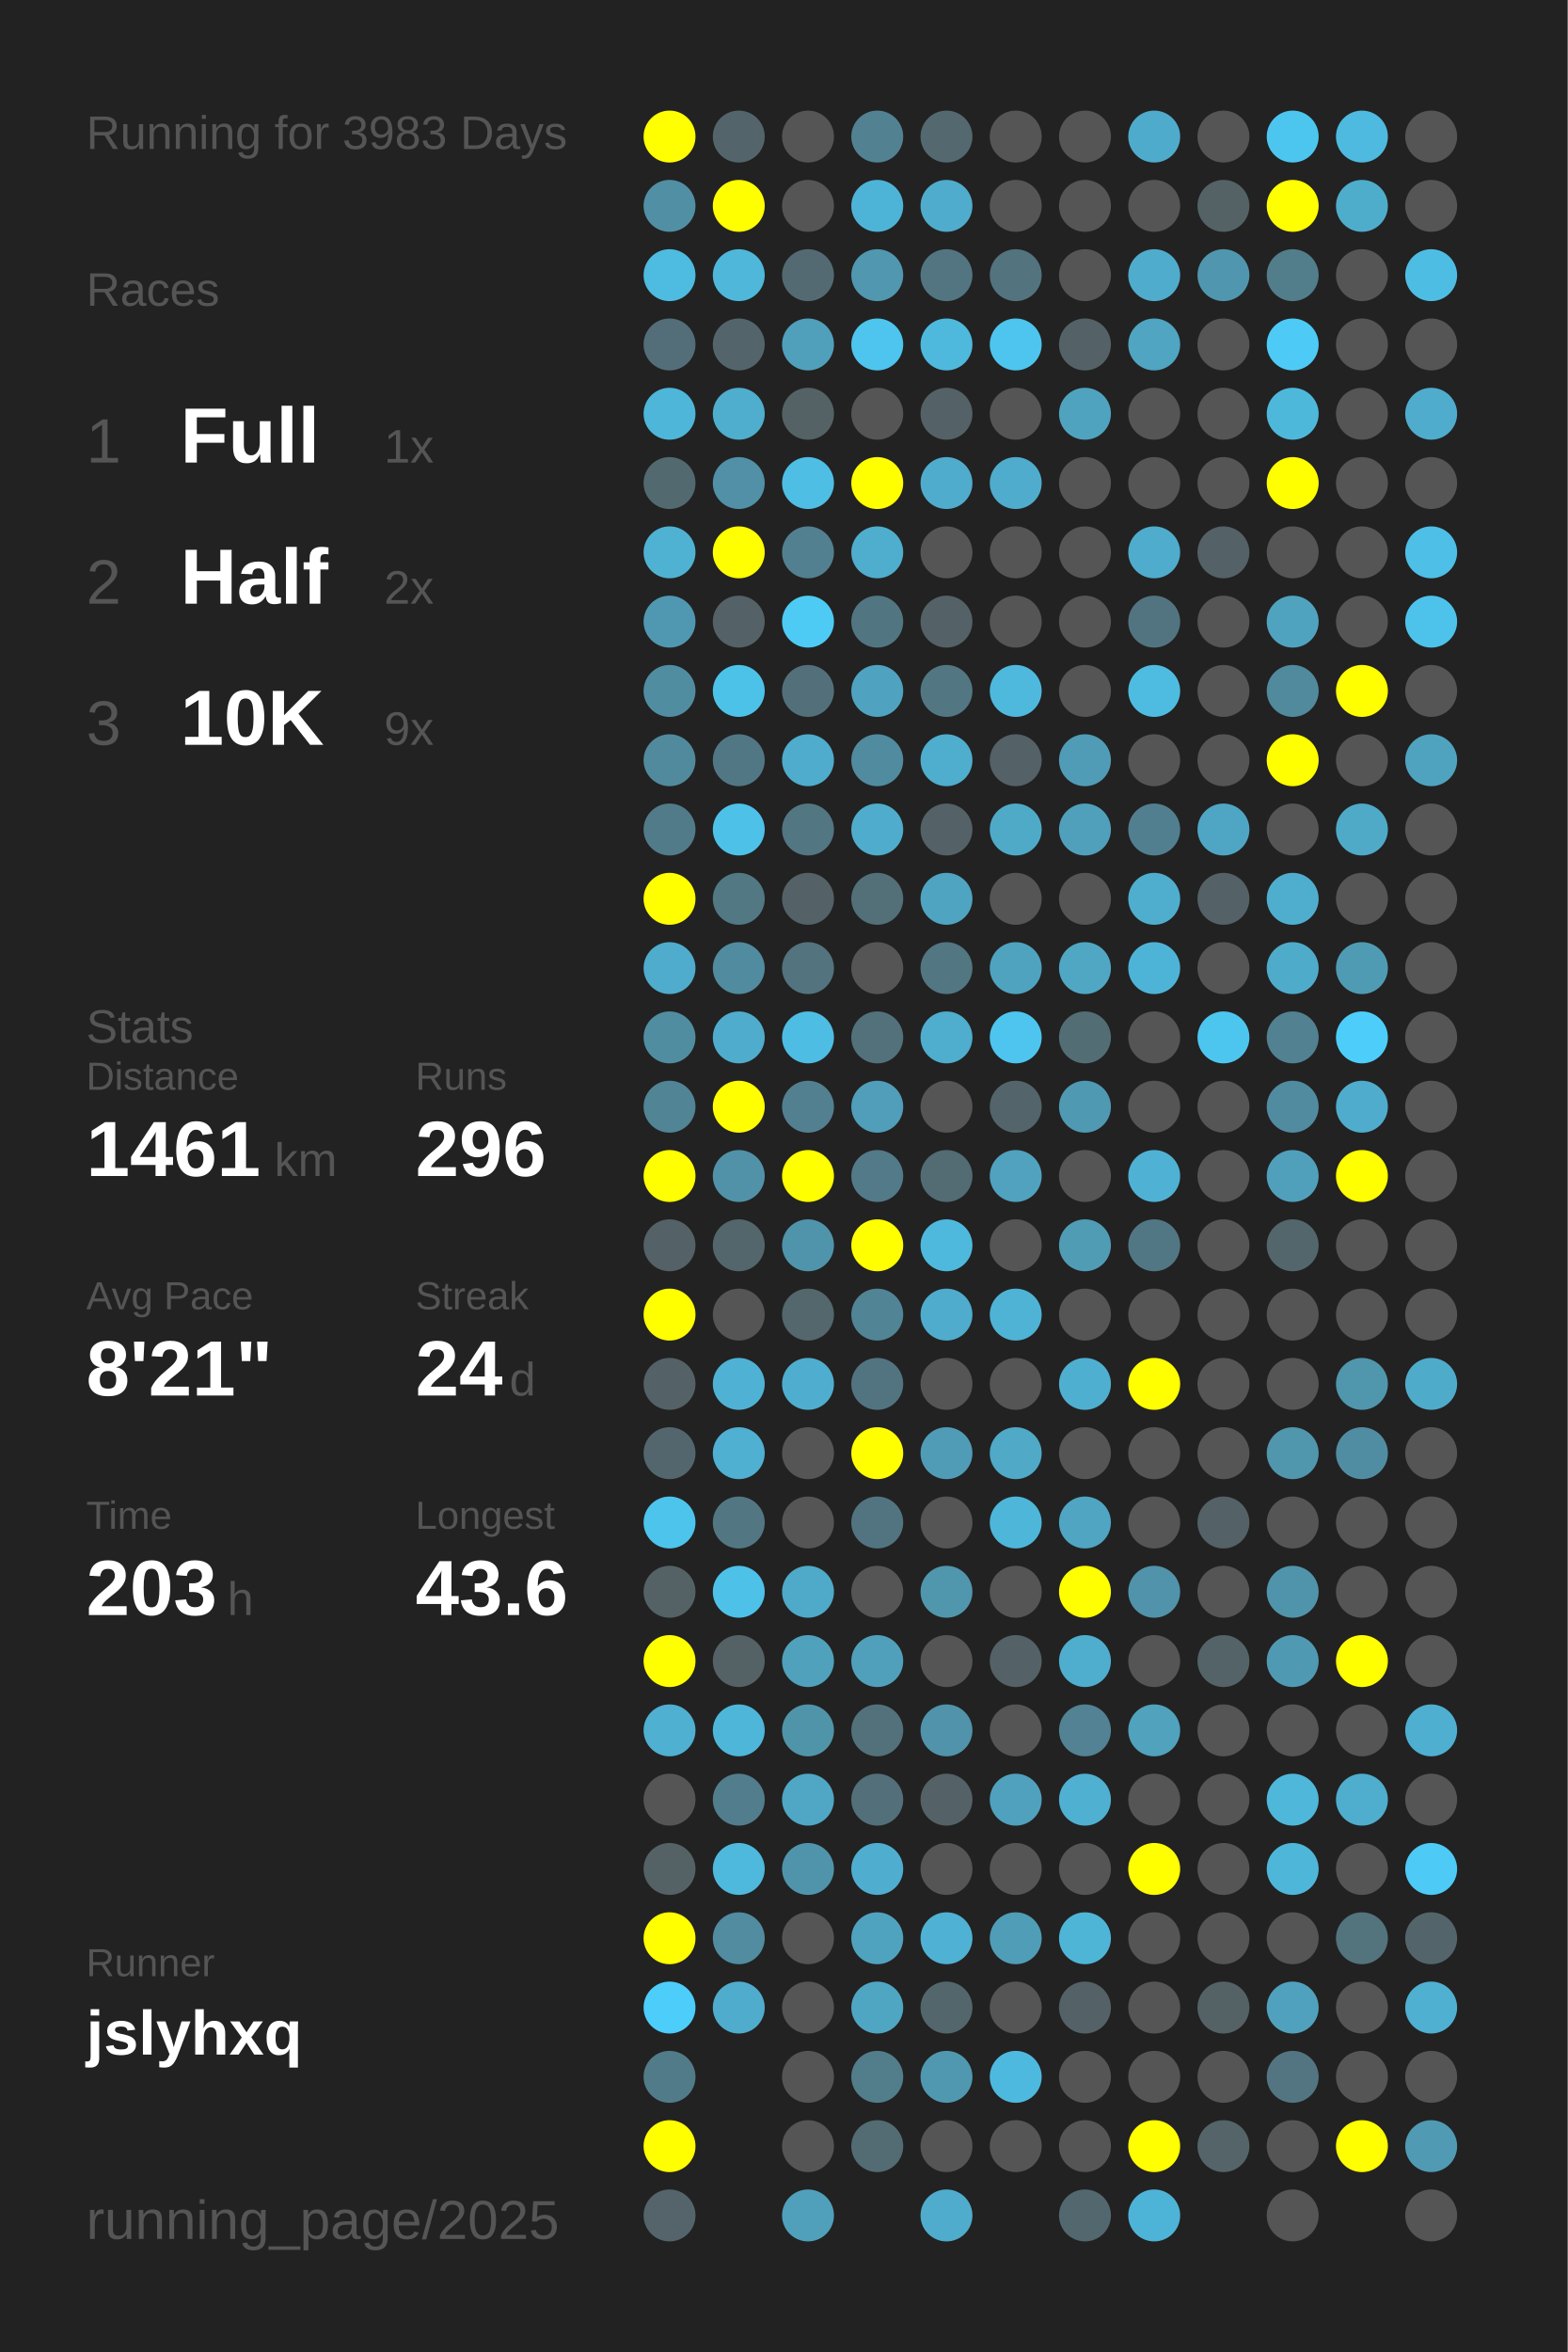
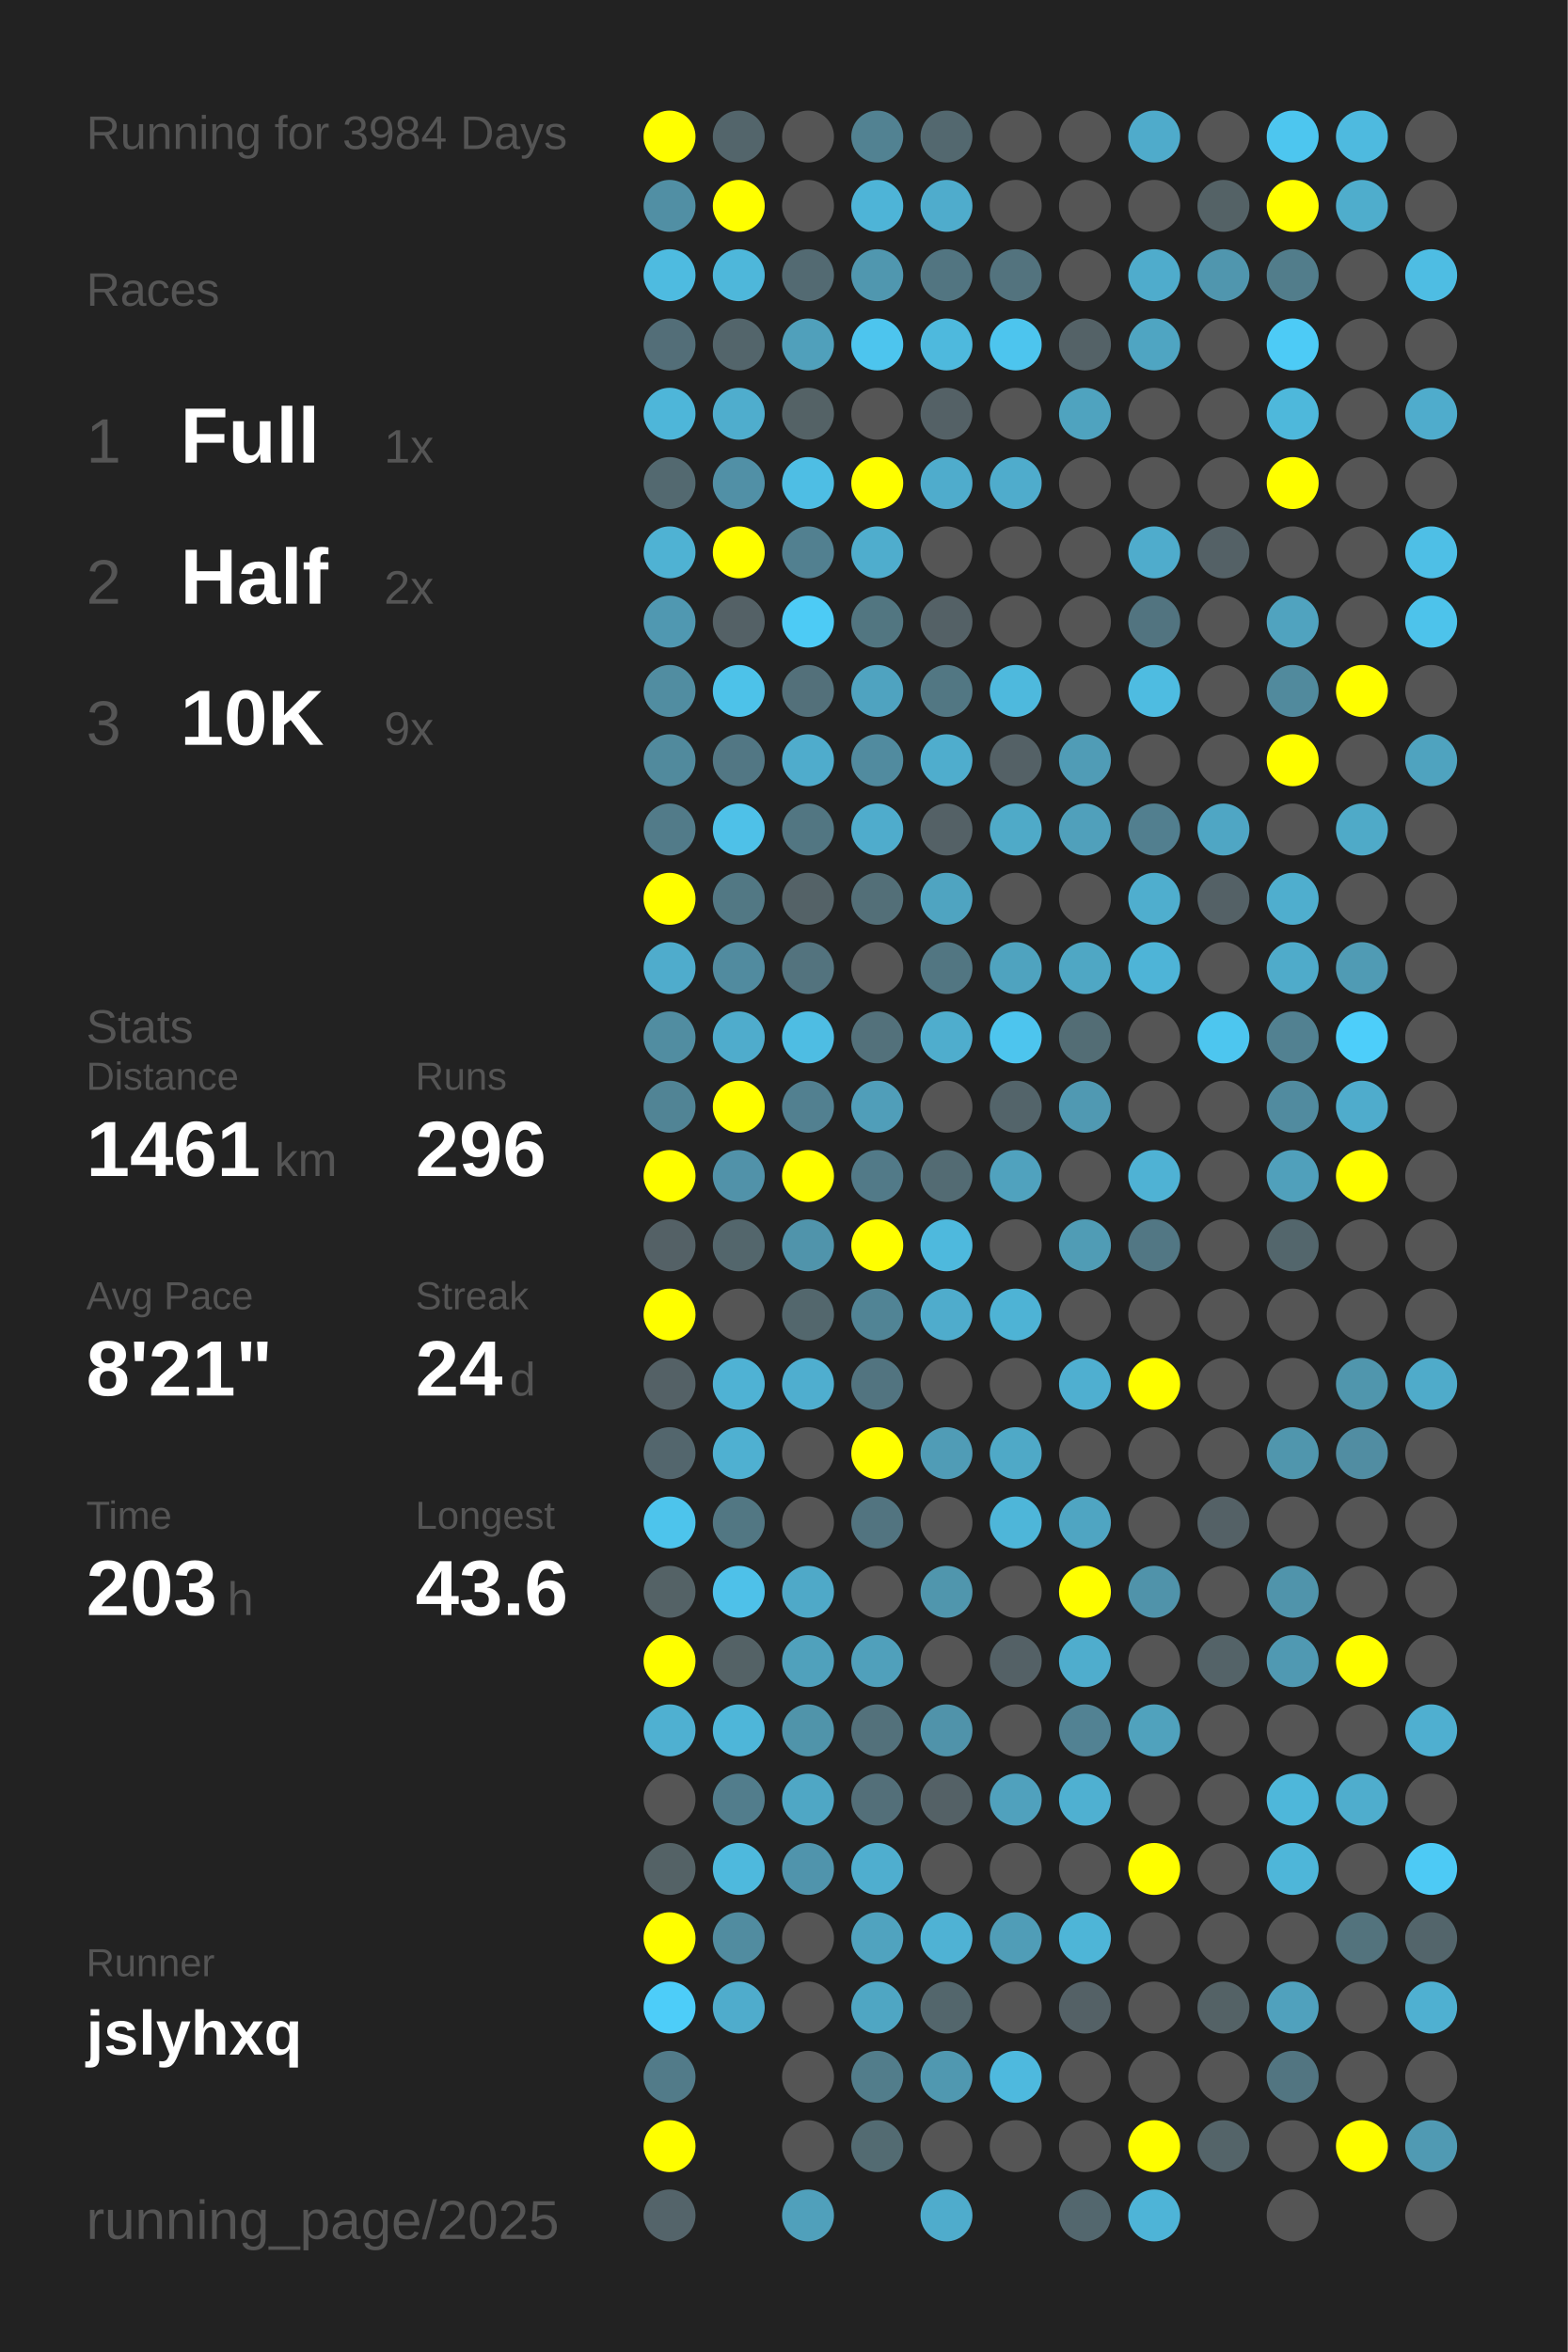
<svg xmlns="http://www.w3.org/2000/svg" baseProfile="full" height="300mm" version="1.1" viewBox="0,0,200,300" width="200mm">
  <defs />
  <rect fill="#222222" height="300" width="200" x="0" y="0" />
-   <text fill="#555555" style="font-size:6px; font-family:Arial;" x="11" y="19">Running for 3983 Days</text>
+   <text fill="#555555" style="font-size:6px; font-family:Arial;" x="11" y="19">Running for 3984 Days</text>
  <text fill="#555555" style="font-size:6px; font-family:Arial;" x="11" y="39">Races</text>
  <text fill="#555555" style="font-size:8px; font-family:Arial;" x="11" y="59">1</text>
  <text fill="#FFFFFF" style="font-size:10px; font-family:Arial; font-weight:bold;" x="23" y="59">Full</text>
  <text fill="#555555" style="font-size:6px; font-family:Arial;" x="49" y="59">1x</text>
  <text fill="#555555" style="font-size:8px; font-family:Arial;" x="11" y="77">2</text>
  <text fill="#FFFFFF" style="font-size:10px; font-family:Arial; font-weight:bold;" x="23" y="77">Half</text>
  <text fill="#555555" style="font-size:6px; font-family:Arial;" x="49" y="77">2x</text>
  <text fill="#555555" style="font-size:8px; font-family:Arial;" x="11" y="95">3</text>
  <text fill="#FFFFFF" style="font-size:10px; font-family:Arial; font-weight:bold;" x="23" y="95">10K</text>
  <text fill="#555555" style="font-size:6px; font-family:Arial;" x="49" y="95">9x</text>
  <text fill="#555555" style="font-size:6px; font-family:Arial;" x="11" y="133">Stats</text>
  <text fill="#555555" style="font-size:5px; font-family:Arial;" x="11" y="139">Distance</text>
  <text fill="#FFFFFF" style="font-size:10px; font-family:Arial; font-weight:bold;" x="11" y="150">1461</text>
  <text fill="#555555" style="font-size:6px; font-family:Arial;" x="35" y="150">km</text>
  <text fill="#555555" style="font-size:5px; font-family:Arial;" x="53" y="139">Runs</text>
  <text fill="#FFFFFF" style="font-size:10px; font-family:Arial; font-weight:bold;" x="53" y="150">296</text>
  <text fill="#555555" style="font-size:5px; font-family:Arial;" x="11" y="167">Avg Pace</text>
  <text fill="#FFFFFF" style="font-size:10px; font-family:Arial; font-weight:bold;" x="11" y="178">8'21"</text>
  <text fill="#555555" style="font-size:5px; font-family:Arial;" x="53" y="167">Streak</text>
  <text fill="#FFFFFF" style="font-size:10px; font-family:Arial; font-weight:bold;" x="53" y="178">24</text>
  <text fill="#555555" style="font-size:6px; font-family:Arial;" x="65" y="178">d</text>
  <text fill="#555555" style="font-size:5px; font-family:Arial;" x="11" y="195">Time</text>
  <text fill="#FFFFFF" style="font-size:10px; font-family:Arial; font-weight:bold;" x="11" y="206">203</text>
  <text fill="#555555" style="font-size:6px; font-family:Arial;" x="29" y="206">h</text>
  <text fill="#555555" style="font-size:5px; font-family:Arial;" x="53" y="195">Longest</text>
  <text fill="#FFFFFF" style="font-size:10px; font-family:Arial; font-weight:bold;" x="53" y="206">43.6</text>
  <text fill="#555555" style="font-size:5px; font-family:Arial;" x="11" y="252.065">Runner</text>
  <text fill="#FFFFFF" style="font-size:8px; font-family:Arial; font-weight:bold;" x="11" y="262.065">jslyhxq</text>
  <text fill="#555555" style="font-size:7px; font-family:Arial;" x="11" y="285.581">running_page/2025</text>
  <circle cx="85.417" cy="17.419" fill="#FFFF00" r="3.312" />
  <circle cx="85.417" cy="26.258" fill="#518fa4" r="3.312" />
  <circle cx="85.417" cy="35.097" fill="#4ebbe0" r="3.312" />
  <circle cx="85.417" cy="43.935" fill="#536e78" r="3.312" />
  <circle cx="85.417" cy="52.774" fill="#4eb6d9" r="3.312" />
  <circle cx="85.417" cy="61.613" fill="#536970" r="3.312" />
  <circle cx="85.417" cy="70.452" fill="#4fb2d3" r="3.312" />
  <circle cx="85.417" cy="79.29" fill="#5098b1" r="3.312" />
  <circle cx="85.417" cy="88.129" fill="#518da1" r="3.312" />
  <circle cx="85.417" cy="96.968" fill="#518a9d" r="3.312" />
  <circle cx="85.417" cy="105.806" fill="#527b89" r="3.312" />
  <circle cx="85.417" cy="114.645" fill="#FFFF00" r="3.312" />
  <circle cx="85.417" cy="123.484" fill="#4faccc" r="3.312" />
  <circle cx="85.417" cy="132.323" fill="#518da1" r="3.312" />
  <circle cx="85.417" cy="141.161" fill="#518495" r="3.312" />
  <circle cx="85.417" cy="150" fill="#FFFF00" r="3.312" />
  <circle cx="85.417" cy="158.839" fill="#546166" r="3.312" />
  <circle cx="85.417" cy="167.677" fill="#FFFF00" r="3.312" />
  <circle cx="85.417" cy="176.516" fill="#546166" r="3.312" />
  <circle cx="85.417" cy="185.355" fill="#53666d" r="3.312" />
  <circle cx="85.417" cy="194.194" fill="#4dc4ec" r="3.312" />
  <circle cx="85.417" cy="203.032" fill="#546266" r="3.312" />
  <circle cx="85.417" cy="211.871" fill="#FFFF00" r="3.312" />
  <circle cx="85.417" cy="220.71" fill="#4fb0d1" r="3.312" />
  <circle cx="85.417" cy="229.548" fill="#555555" r="3.312" />
  <circle cx="85.417" cy="238.387" fill="#546266" r="3.312" />
  <circle cx="85.417" cy="247.226" fill="#FFFF00" r="3.312" />
  <circle cx="85.417" cy="256.065" fill="#4dcdf9" r="3.312" />
  <circle cx="85.417" cy="264.903" fill="#527b89" r="3.312" />
  <circle cx="85.417" cy="273.742" fill="#FFFF00" r="3.312" />
  <circle cx="85.417" cy="282.581" fill="#54646a" r="3.312" />
  <circle cx="94.25" cy="17.419" fill="#53656b" r="3.312" />
  <circle cx="94.25" cy="26.258" fill="#FFFF00" r="3.312" />
  <circle cx="94.25" cy="35.097" fill="#4eb7da" r="3.312" />
  <circle cx="94.25" cy="43.935" fill="#53656b" r="3.312" />
  <circle cx="94.25" cy="52.774" fill="#4fadcd" r="3.312" />
  <circle cx="94.25" cy="61.613" fill="#5190a6" r="3.312" />
  <circle cx="94.25" cy="70.452" fill="#FFFF00" r="3.312" />
  <circle cx="94.25" cy="79.29" fill="#546166" r="3.312" />
  <circle cx="94.25" cy="88.129" fill="#4dc2e9" r="3.312" />
  <circle cx="94.25" cy="96.968" fill="#527784" r="3.312" />
  <circle cx="94.25" cy="105.806" fill="#4ec1e8" r="3.312" />
  <circle cx="94.25" cy="114.645" fill="#527884" r="3.312" />
  <circle cx="94.25" cy="123.484" fill="#518b9f" r="3.312" />
  <circle cx="94.25" cy="132.323" fill="#4faccc" r="3.312" />
  <circle cx="94.25" cy="141.161" fill="#FFFF00" r="3.312" />
  <circle cx="94.25" cy="150" fill="#5192a9" r="3.312" />
  <circle cx="94.25" cy="158.839" fill="#53666c" r="3.312" />
  <circle cx="94.25" cy="167.677" fill="#555555" r="3.312" />
  <circle cx="94.25" cy="176.516" fill="#4fb2d4" r="3.312" />
  <circle cx="94.25" cy="185.355" fill="#4fb0d1" r="3.312" />
  <circle cx="94.25" cy="194.194" fill="#527783" r="3.312" />
  <circle cx="94.25" cy="203.032" fill="#4ec1e9" r="3.312" />
  <circle cx="94.25" cy="211.871" fill="#546266" r="3.312" />
  <circle cx="94.25" cy="220.71" fill="#4eb6d9" r="3.312" />
  <circle cx="94.25" cy="229.548" fill="#527d8c" r="3.312" />
  <circle cx="94.25" cy="238.387" fill="#4eb9dd" r="3.312" />
  <circle cx="94.25" cy="247.226" fill="#518ca0" r="3.312" />
  <circle cx="94.25" cy="256.065" fill="#4faccc" r="3.312" />
  <circle cx="103.083" cy="17.419" fill="#555555" r="3.312" />
  <circle cx="103.083" cy="26.258" fill="#555555" r="3.312" />
  <circle cx="103.083" cy="35.097" fill="#536a72" r="3.312" />
  <circle cx="103.083" cy="43.935" fill="#50a0bb" r="3.312" />
  <circle cx="103.083" cy="52.774" fill="#546266" r="3.312" />
  <circle cx="103.083" cy="61.613" fill="#4ebee4" r="3.312" />
  <circle cx="103.083" cy="70.452" fill="#528090" r="3.312" />
  <circle cx="103.083" cy="79.29" fill="#4dcbf5" r="3.312" />
  <circle cx="103.083" cy="88.129" fill="#53707a" r="3.312" />
  <circle cx="103.083" cy="96.968" fill="#4faccc" r="3.312" />
  <circle cx="103.083" cy="105.806" fill="#527682" r="3.312" />
  <circle cx="103.083" cy="114.645" fill="#546267" r="3.312" />
  <circle cx="103.083" cy="123.484" fill="#53737e" r="3.312" />
  <circle cx="103.083" cy="132.323" fill="#4ebde3" r="3.312" />
  <circle cx="103.083" cy="141.161" fill="#528090" r="3.312" />
  <circle cx="103.083" cy="150" fill="#FFFF00" r="3.312" />
  <circle cx="103.083" cy="158.839" fill="#5094ab" r="3.312" />
  <circle cx="103.083" cy="167.677" fill="#53676d" r="3.312" />
  <circle cx="103.083" cy="176.516" fill="#4faecf" r="3.312" />
  <circle cx="103.083" cy="185.355" fill="#555555" r="3.312" />
  <circle cx="103.083" cy="194.194" fill="#555555" r="3.312" />
  <circle cx="103.083" cy="203.032" fill="#4fa9c8" r="3.312" />
  <circle cx="103.083" cy="211.871" fill="#50a1bc" r="3.312" />
  <circle cx="103.083" cy="220.71" fill="#5094aa" r="3.312" />
  <circle cx="103.083" cy="229.548" fill="#4fa7c5" r="3.312" />
  <circle cx="103.083" cy="238.387" fill="#5094ac" r="3.312" />
  <circle cx="103.083" cy="247.226" fill="#555555" r="3.312" />
  <circle cx="103.083" cy="256.065" fill="#555555" r="3.312" />
  <circle cx="103.083" cy="264.903" fill="#555555" r="3.312" />
  <circle cx="103.083" cy="273.742" fill="#555555" r="3.312" />
  <circle cx="103.083" cy="282.581" fill="#50a0bb" r="3.312" />
  <circle cx="111.917" cy="17.419" fill="#528292" r="3.312" />
  <circle cx="111.917" cy="26.258" fill="#4eb4d7" r="3.312" />
  <circle cx="111.917" cy="35.097" fill="#5097af" r="3.312" />
  <circle cx="111.917" cy="43.935" fill="#4dc5ee" r="3.312" />
  <circle cx="111.917" cy="52.774" fill="#555555" r="3.312" />
  <circle cx="111.917" cy="61.613" fill="#FFFF00" r="3.312" />
  <circle cx="111.917" cy="70.452" fill="#4fadcd" r="3.312" />
  <circle cx="111.917" cy="79.29" fill="#527681" r="3.312" />
  <circle cx="111.917" cy="88.129" fill="#4fa3c0" r="3.312" />
  <circle cx="111.917" cy="96.968" fill="#518b9f" r="3.312" />
  <circle cx="111.917" cy="105.806" fill="#4faccc" r="3.312" />
  <circle cx="111.917" cy="114.645" fill="#536f78" r="3.312" />
  <circle cx="111.917" cy="123.484" fill="#555555" r="3.312" />
  <circle cx="111.917" cy="132.323" fill="#53717b" r="3.312" />
  <circle cx="111.917" cy="141.161" fill="#509eb9" r="3.312" />
  <circle cx="111.917" cy="150" fill="#527a88" r="3.312" />
  <circle cx="111.917" cy="158.839" fill="#FFFF00" r="3.312" />
  <circle cx="111.917" cy="167.677" fill="#518495" r="3.312" />
  <circle cx="111.917" cy="176.516" fill="#527480" r="3.312" />
  <circle cx="111.917" cy="185.355" fill="#FFFF00" r="3.312" />
  <circle cx="111.917" cy="194.194" fill="#527480" r="3.312" />
  <circle cx="111.917" cy="203.032" fill="#555555" r="3.312" />
  <circle cx="111.917" cy="211.871" fill="#50a0bb" r="3.312" />
  <circle cx="111.917" cy="220.71" fill="#53717b" r="3.312" />
  <circle cx="111.917" cy="229.548" fill="#536f79" r="3.312" />
  <circle cx="111.917" cy="238.387" fill="#4faecf" r="3.312" />
  <circle cx="111.917" cy="247.226" fill="#50a3bf" r="3.312" />
  <circle cx="111.917" cy="256.065" fill="#4fa6c3" r="3.312" />
  <circle cx="111.917" cy="264.903" fill="#527d8b" r="3.312" />
  <circle cx="111.917" cy="273.742" fill="#536b72" r="3.312" />
  <circle cx="120.75" cy="17.419" fill="#53686f" r="3.312" />
  <circle cx="120.75" cy="26.258" fill="#4faccc" r="3.312" />
  <circle cx="120.75" cy="35.097" fill="#527581" r="3.312" />
  <circle cx="120.75" cy="43.935" fill="#4eb9dd" r="3.312" />
  <circle cx="120.75" cy="52.774" fill="#546166" r="3.312" />
  <circle cx="120.75" cy="61.613" fill="#4faccc" r="3.312" />
  <circle cx="120.75" cy="70.452" fill="#555555" r="3.312" />
  <circle cx="120.75" cy="79.29" fill="#546166" r="3.312" />
  <circle cx="120.75" cy="88.129" fill="#527783" r="3.312" />
  <circle cx="120.75" cy="96.968" fill="#4fadcd" r="3.312" />
  <circle cx="120.75" cy="105.806" fill="#546166" r="3.312" />
  <circle cx="120.75" cy="114.645" fill="#4fa4c1" r="3.312" />
  <circle cx="120.75" cy="123.484" fill="#527682" r="3.312" />
  <circle cx="120.75" cy="132.323" fill="#4fadcd" r="3.312" />
  <circle cx="120.75" cy="141.161" fill="#555555" r="3.312" />
  <circle cx="120.75" cy="150" fill="#536b73" r="3.312" />
  <circle cx="120.75" cy="158.839" fill="#4eb9dd" r="3.312" />
  <circle cx="120.75" cy="167.677" fill="#4faccc" r="3.312" />
  <circle cx="120.75" cy="176.516" fill="#555555" r="3.312" />
  <circle cx="120.75" cy="185.355" fill="#509cb6" r="3.312" />
  <circle cx="120.75" cy="194.194" fill="#555555" r="3.312" />
  <circle cx="120.75" cy="203.032" fill="#5096ad" r="3.312" />
  <circle cx="120.75" cy="211.871" fill="#555555" r="3.312" />
  <circle cx="120.75" cy="220.71" fill="#5093aa" r="3.312" />
  <circle cx="120.75" cy="229.548" fill="#546166" r="3.312" />
  <circle cx="120.75" cy="238.387" fill="#555555" r="3.312" />
  <circle cx="120.75" cy="247.226" fill="#4fb2d4" r="3.312" />
  <circle cx="120.75" cy="256.065" fill="#53666c" r="3.312" />
  <circle cx="120.75" cy="264.903" fill="#5098b0" r="3.312" />
  <circle cx="120.75" cy="273.742" fill="#555555" r="3.312" />
  <circle cx="120.75" cy="282.581" fill="#4faccc" r="3.312" />
  <circle cx="129.583" cy="17.419" fill="#555555" r="3.312" />
  <circle cx="129.583" cy="26.258" fill="#555555" r="3.312" />
  <circle cx="129.583" cy="35.097" fill="#53737e" r="3.312" />
  <circle cx="129.583" cy="43.935" fill="#4dc5ee" r="3.312" />
  <circle cx="129.583" cy="52.774" fill="#555555" r="3.312" />
  <circle cx="129.583" cy="61.613" fill="#4faccc" r="3.312" />
  <circle cx="129.583" cy="70.452" fill="#555555" r="3.312" />
  <circle cx="129.583" cy="79.29" fill="#555555" r="3.312" />
  <circle cx="129.583" cy="88.129" fill="#4eb9dd" r="3.312" />
  <circle cx="129.583" cy="96.968" fill="#546166" r="3.312" />
  <circle cx="129.583" cy="105.806" fill="#4faac8" r="3.312" />
  <circle cx="129.583" cy="114.645" fill="#555555" r="3.312" />
  <circle cx="129.583" cy="123.484" fill="#4fa3bf" r="3.312" />
  <circle cx="129.583" cy="132.323" fill="#4dc5ee" r="3.312" />
  <circle cx="129.583" cy="141.161" fill="#53646a" r="3.312" />
  <circle cx="129.583" cy="150" fill="#50a2be" r="3.312" />
  <circle cx="129.583" cy="158.839" fill="#555555" r="3.312" />
  <circle cx="129.583" cy="167.677" fill="#4eb3d5" r="3.312" />
  <circle cx="129.583" cy="176.516" fill="#555555" r="3.312" />
  <circle cx="129.583" cy="185.355" fill="#4fa9c7" r="3.312" />
  <circle cx="129.583" cy="194.194" fill="#4eb6d9" r="3.312" />
  <circle cx="129.583" cy="203.032" fill="#555555" r="3.312" />
  <circle cx="129.583" cy="211.871" fill="#546166" r="3.312" />
  <circle cx="129.583" cy="220.71" fill="#555555" r="3.312" />
  <circle cx="129.583" cy="229.548" fill="#50a1bd" r="3.312" />
  <circle cx="129.583" cy="238.387" fill="#555555" r="3.312" />
  <circle cx="129.583" cy="247.226" fill="#509db7" r="3.312" />
  <circle cx="129.583" cy="256.065" fill="#555555" r="3.312" />
  <circle cx="129.583" cy="264.903" fill="#4eb9de" r="3.312" />
  <circle cx="129.583" cy="273.742" fill="#555555" r="3.312" />
  <circle cx="138.417" cy="17.419" fill="#555555" r="3.312" />
  <circle cx="138.417" cy="26.258" fill="#555555" r="3.312" />
  <circle cx="138.417" cy="35.097" fill="#555555" r="3.312" />
  <circle cx="138.417" cy="43.935" fill="#546267" r="3.312" />
  <circle cx="138.417" cy="52.774" fill="#4fa3bf" r="3.312" />
  <circle cx="138.417" cy="61.613" fill="#555555" r="3.312" />
  <circle cx="138.417" cy="70.452" fill="#555555" r="3.312" />
  <circle cx="138.417" cy="79.29" fill="#555555" r="3.312" />
  <circle cx="138.417" cy="88.129" fill="#555555" r="3.312" />
  <circle cx="138.417" cy="96.968" fill="#509cb6" r="3.312" />
  <circle cx="138.417" cy="105.806" fill="#50a0bb" r="3.312" />
  <circle cx="138.417" cy="114.645" fill="#555555" r="3.312" />
  <circle cx="138.417" cy="123.484" fill="#4fa7c4" r="3.312" />
  <circle cx="138.417" cy="132.323" fill="#536d75" r="3.312" />
  <circle cx="138.417" cy="141.161" fill="#5099b2" r="3.312" />
  <circle cx="138.417" cy="150" fill="#555555" r="3.312" />
  <circle cx="138.417" cy="158.839" fill="#509cb5" r="3.312" />
  <circle cx="138.417" cy="167.677" fill="#555555" r="3.312" />
  <circle cx="138.417" cy="176.516" fill="#4fafd0" r="3.312" />
  <circle cx="138.417" cy="185.355" fill="#555555" r="3.312" />
  <circle cx="138.417" cy="194.194" fill="#4fa5c2" r="3.312" />
  <circle cx="138.417" cy="203.032" fill="#FFFF00" r="3.312" />
  <circle cx="138.417" cy="211.871" fill="#4fadcd" r="3.312" />
  <circle cx="138.417" cy="220.71" fill="#528293" r="3.312" />
  <circle cx="138.417" cy="229.548" fill="#4fb0d1" r="3.312" />
  <circle cx="138.417" cy="238.387" fill="#555555" r="3.312" />
  <circle cx="138.417" cy="247.226" fill="#4eb5d7" r="3.312" />
  <circle cx="138.417" cy="256.065" fill="#546166" r="3.312" />
  <circle cx="138.417" cy="264.903" fill="#555555" r="3.312" />
  <circle cx="138.417" cy="273.742" fill="#555555" r="3.312" />
  <circle cx="138.417" cy="282.581" fill="#53676e" r="3.312" />
  <circle cx="147.25" cy="17.419" fill="#4fabcb" r="3.312" />
  <circle cx="147.25" cy="26.258" fill="#555555" r="3.312" />
  <circle cx="147.25" cy="35.097" fill="#4faccc" r="3.312" />
  <circle cx="147.25" cy="43.935" fill="#4fa5c2" r="3.312" />
  <circle cx="147.25" cy="52.774" fill="#555555" r="3.312" />
  <circle cx="147.25" cy="61.613" fill="#555555" r="3.312" />
  <circle cx="147.25" cy="70.452" fill="#4faccc" r="3.312" />
  <circle cx="147.25" cy="79.29" fill="#527480" r="3.312" />
  <circle cx="147.25" cy="88.129" fill="#4ebce1" r="3.312" />
  <circle cx="147.25" cy="96.968" fill="#555555" r="3.312" />
  <circle cx="147.25" cy="105.806" fill="#527f8f" r="3.312" />
  <circle cx="147.25" cy="114.645" fill="#4faece" r="3.312" />
  <circle cx="147.25" cy="123.484" fill="#4eb4d7" r="3.312" />
  <circle cx="147.25" cy="132.323" fill="#555555" r="3.312" />
  <circle cx="147.25" cy="141.161" fill="#555555" r="3.312" />
  <circle cx="147.25" cy="150" fill="#4fb2d4" r="3.312" />
  <circle cx="147.25" cy="158.839" fill="#527784" r="3.312" />
  <circle cx="147.25" cy="167.677" fill="#555555" r="3.312" />
  <circle cx="147.25" cy="176.516" fill="#FFFF00" r="3.312" />
  <circle cx="147.25" cy="185.355" fill="#555555" r="3.312" />
  <circle cx="147.25" cy="194.194" fill="#555555" r="3.312" />
  <circle cx="147.25" cy="203.032" fill="#5093aa" r="3.312" />
  <circle cx="147.25" cy="211.871" fill="#555555" r="3.312" />
  <circle cx="147.25" cy="220.71" fill="#50a2bd" r="3.312" />
  <circle cx="147.25" cy="229.548" fill="#555555" r="3.312" />
  <circle cx="147.25" cy="238.387" fill="#FFFF00" r="3.312" />
  <circle cx="147.25" cy="247.226" fill="#555555" r="3.312" />
  <circle cx="147.25" cy="256.065" fill="#555555" r="3.312" />
  <circle cx="147.25" cy="264.903" fill="#555555" r="3.312" />
  <circle cx="147.25" cy="273.742" fill="#FFFF00" r="3.312" />
  <circle cx="147.25" cy="282.581" fill="#4eb4d7" r="3.312" />
  <circle cx="156.083" cy="17.419" fill="#555555" r="3.312" />
  <circle cx="156.083" cy="26.258" fill="#546266" r="3.312" />
  <circle cx="156.083" cy="35.097" fill="#5096ae" r="3.312" />
  <circle cx="156.083" cy="43.935" fill="#555555" r="3.312" />
  <circle cx="156.083" cy="52.774" fill="#555555" r="3.312" />
  <circle cx="156.083" cy="61.613" fill="#555555" r="3.312" />
  <circle cx="156.083" cy="70.452" fill="#546166" r="3.312" />
  <circle cx="156.083" cy="79.29" fill="#555555" r="3.312" />
  <circle cx="156.083" cy="88.129" fill="#555555" r="3.312" />
  <circle cx="156.083" cy="96.968" fill="#555555" r="3.312" />
  <circle cx="156.083" cy="105.806" fill="#4fa6c4" r="3.312" />
  <circle cx="156.083" cy="114.645" fill="#546166" r="3.312" />
  <circle cx="156.083" cy="123.484" fill="#555555" r="3.312" />
  <circle cx="156.083" cy="132.323" fill="#4dc6ef" r="3.312" />
  <circle cx="156.083" cy="141.161" fill="#555555" r="3.312" />
  <circle cx="156.083" cy="150" fill="#555555" r="3.312" />
  <circle cx="156.083" cy="158.839" fill="#555555" r="3.312" />
  <circle cx="156.083" cy="167.677" fill="#555555" r="3.312" />
  <circle cx="156.083" cy="176.516" fill="#555555" r="3.312" />
  <circle cx="156.083" cy="185.355" fill="#555555" r="3.312" />
  <circle cx="156.083" cy="194.194" fill="#546166" r="3.312" />
  <circle cx="156.083" cy="203.032" fill="#555555" r="3.312" />
  <circle cx="156.083" cy="211.871" fill="#546368" r="3.312" />
  <circle cx="156.083" cy="220.71" fill="#555555" r="3.312" />
  <circle cx="156.083" cy="229.548" fill="#555555" r="3.312" />
  <circle cx="156.083" cy="238.387" fill="#555555" r="3.312" />
  <circle cx="156.083" cy="247.226" fill="#555555" r="3.312" />
  <circle cx="156.083" cy="256.065" fill="#546266" r="3.312" />
  <circle cx="156.083" cy="264.903" fill="#555555" r="3.312" />
  <circle cx="156.083" cy="273.742" fill="#546469" r="3.312" />
  <circle cx="164.917" cy="17.419" fill="#4dc6ef" r="3.312" />
  <circle cx="164.917" cy="26.258" fill="#FFFF00" r="3.312" />
  <circle cx="164.917" cy="35.097" fill="#527d8b" r="3.312" />
  <circle cx="164.917" cy="43.935" fill="#4dcbf6" r="3.312" />
  <circle cx="164.917" cy="52.774" fill="#4eb8db" r="3.312" />
  <circle cx="164.917" cy="61.613" fill="#FFFF00" r="3.312" />
  <circle cx="164.917" cy="70.452" fill="#555555" r="3.312" />
  <circle cx="164.917" cy="79.29" fill="#50a3bf" r="3.312" />
  <circle cx="164.917" cy="88.129" fill="#518a9d" r="3.312" />
  <circle cx="164.917" cy="96.968" fill="#FFFF00" r="3.312" />
  <circle cx="164.917" cy="105.806" fill="#555555" r="3.312" />
  <circle cx="164.917" cy="114.645" fill="#4faece" r="3.312" />
  <circle cx="164.917" cy="123.484" fill="#4fabca" r="3.312" />
  <circle cx="164.917" cy="132.323" fill="#528191" r="3.312" />
  <circle cx="164.917" cy="141.161" fill="#518b9f" r="3.312" />
  <circle cx="164.917" cy="150" fill="#50a0bb" r="3.312" />
  <circle cx="164.917" cy="158.839" fill="#53666c" r="3.312" />
  <circle cx="164.917" cy="167.677" fill="#555555" r="3.312" />
  <circle cx="164.917" cy="176.516" fill="#555555" r="3.312" />
  <circle cx="164.917" cy="185.355" fill="#5096ad" r="3.312" />
  <circle cx="164.917" cy="194.194" fill="#555555" r="3.312" />
  <circle cx="164.917" cy="203.032" fill="#5094ab" r="3.312" />
  <circle cx="164.917" cy="211.871" fill="#5099b2" r="3.312" />
  <circle cx="164.917" cy="220.71" fill="#555555" r="3.312" />
  <circle cx="164.917" cy="229.548" fill="#4eb7da" r="3.312" />
  <circle cx="164.917" cy="238.387" fill="#4eb6d9" r="3.312" />
  <circle cx="164.917" cy="247.226" fill="#555555" r="3.312" />
  <circle cx="164.917" cy="256.065" fill="#50a1bd" r="3.312" />
  <circle cx="164.917" cy="264.903" fill="#527581" r="3.312" />
  <circle cx="164.917" cy="273.742" fill="#555555" r="3.312" />
  <circle cx="164.917" cy="282.581" fill="#555555" r="3.312" />
  <circle cx="173.75" cy="17.419" fill="#4ebadf" r="3.312" />
  <circle cx="173.75" cy="26.258" fill="#4fadcc" r="3.312" />
  <circle cx="173.75" cy="35.097" fill="#555555" r="3.312" />
  <circle cx="173.75" cy="43.935" fill="#555555" r="3.312" />
  <circle cx="173.75" cy="52.774" fill="#555555" r="3.312" />
  <circle cx="173.75" cy="61.613" fill="#555555" r="3.312" />
  <circle cx="173.75" cy="70.452" fill="#555555" r="3.312" />
  <circle cx="173.75" cy="79.29" fill="#555555" r="3.312" />
  <circle cx="173.75" cy="88.129" fill="#FFFF00" r="3.312" />
  <circle cx="173.75" cy="96.968" fill="#555555" r="3.312" />
  <circle cx="173.75" cy="105.806" fill="#4faac8" r="3.312" />
  <circle cx="173.75" cy="114.645" fill="#555555" r="3.312" />
  <circle cx="173.75" cy="123.484" fill="#509bb4" r="3.312" />
  <circle cx="173.75" cy="132.323" fill="#4dcefa" r="3.312" />
  <circle cx="173.75" cy="141.161" fill="#4faccc" r="3.312" />
  <circle cx="173.75" cy="150" fill="#FFFF00" r="3.312" />
  <circle cx="173.75" cy="158.839" fill="#555555" r="3.312" />
  <circle cx="173.75" cy="167.677" fill="#555555" r="3.312" />
  <circle cx="173.75" cy="176.516" fill="#5096ad" r="3.312" />
  <circle cx="173.75" cy="185.355" fill="#518da2" r="3.312" />
  <circle cx="173.75" cy="194.194" fill="#555555" r="3.312" />
  <circle cx="173.75" cy="203.032" fill="#555555" r="3.312" />
  <circle cx="173.75" cy="211.871" fill="#FFFF00" r="3.312" />
  <circle cx="173.75" cy="220.71" fill="#555555" r="3.312" />
  <circle cx="173.75" cy="229.548" fill="#4fadcd" r="3.312" />
  <circle cx="173.75" cy="238.387" fill="#555555" r="3.312" />
  <circle cx="173.75" cy="247.226" fill="#53737d" r="3.312" />
  <circle cx="173.75" cy="256.065" fill="#555555" r="3.312" />
  <circle cx="173.75" cy="264.903" fill="#555555" r="3.312" />
  <circle cx="173.75" cy="273.742" fill="#FFFF00" r="3.312" />
  <circle cx="182.583" cy="17.419" fill="#555555" r="3.312" />
  <circle cx="182.583" cy="26.258" fill="#555555" r="3.312" />
  <circle cx="182.583" cy="35.097" fill="#4ebde3" r="3.312" />
  <circle cx="182.583" cy="43.935" fill="#555555" r="3.312" />
  <circle cx="182.583" cy="52.774" fill="#4faccc" r="3.312" />
  <circle cx="182.583" cy="61.613" fill="#555555" r="3.312" />
  <circle cx="182.583" cy="70.452" fill="#4ebfe6" r="3.312" />
  <circle cx="182.583" cy="79.29" fill="#4dc3eb" r="3.312" />
  <circle cx="182.583" cy="88.129" fill="#555555" r="3.312" />
  <circle cx="182.583" cy="96.968" fill="#4fa3bf" r="3.312" />
  <circle cx="182.583" cy="105.806" fill="#555555" r="3.312" />
  <circle cx="182.583" cy="114.645" fill="#555555" r="3.312" />
  <circle cx="182.583" cy="123.484" fill="#555555" r="3.312" />
  <circle cx="182.583" cy="132.323" fill="#555555" r="3.312" />
  <circle cx="182.583" cy="141.161" fill="#555555" r="3.312" />
  <circle cx="182.583" cy="150" fill="#555555" r="3.312" />
  <circle cx="182.583" cy="158.839" fill="#555555" r="3.312" />
  <circle cx="182.583" cy="167.677" fill="#555555" r="3.312" />
  <circle cx="182.583" cy="176.516" fill="#4fabca" r="3.312" />
  <circle cx="182.583" cy="185.355" fill="#555555" r="3.312" />
  <circle cx="182.583" cy="194.194" fill="#555555" r="3.312" />
  <circle cx="182.583" cy="203.032" fill="#555555" r="3.312" />
  <circle cx="182.583" cy="211.871" fill="#555555" r="3.312" />
  <circle cx="182.583" cy="220.71" fill="#4fafd0" r="3.312" />
  <circle cx="182.583" cy="229.548" fill="#555555" r="3.312" />
  <circle cx="182.583" cy="238.387" fill="#4dcaf5" r="3.312" />
  <circle cx="182.583" cy="247.226" fill="#53656b" r="3.312" />
  <circle cx="182.583" cy="256.065" fill="#4fb0d1" r="3.312" />
  <circle cx="182.583" cy="264.903" fill="#555555" r="3.312" />
  <circle cx="182.583" cy="273.742" fill="#509ab3" r="3.312" />
  <circle cx="182.583" cy="282.581" fill="#555555" r="3.312" />
</svg>
